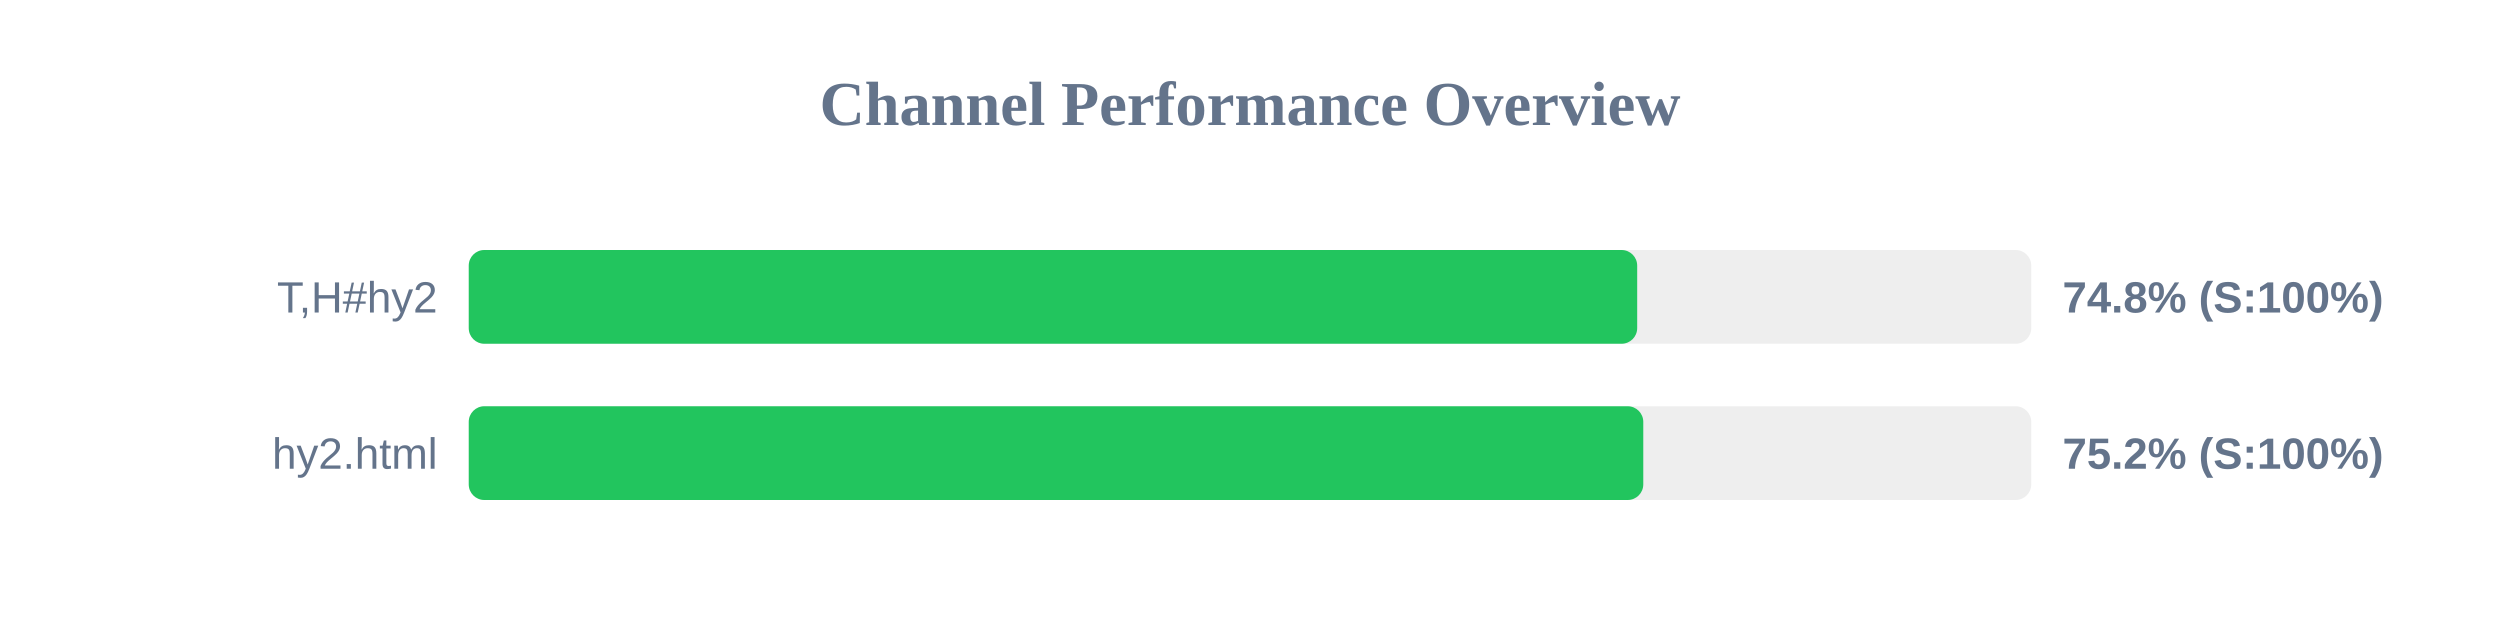
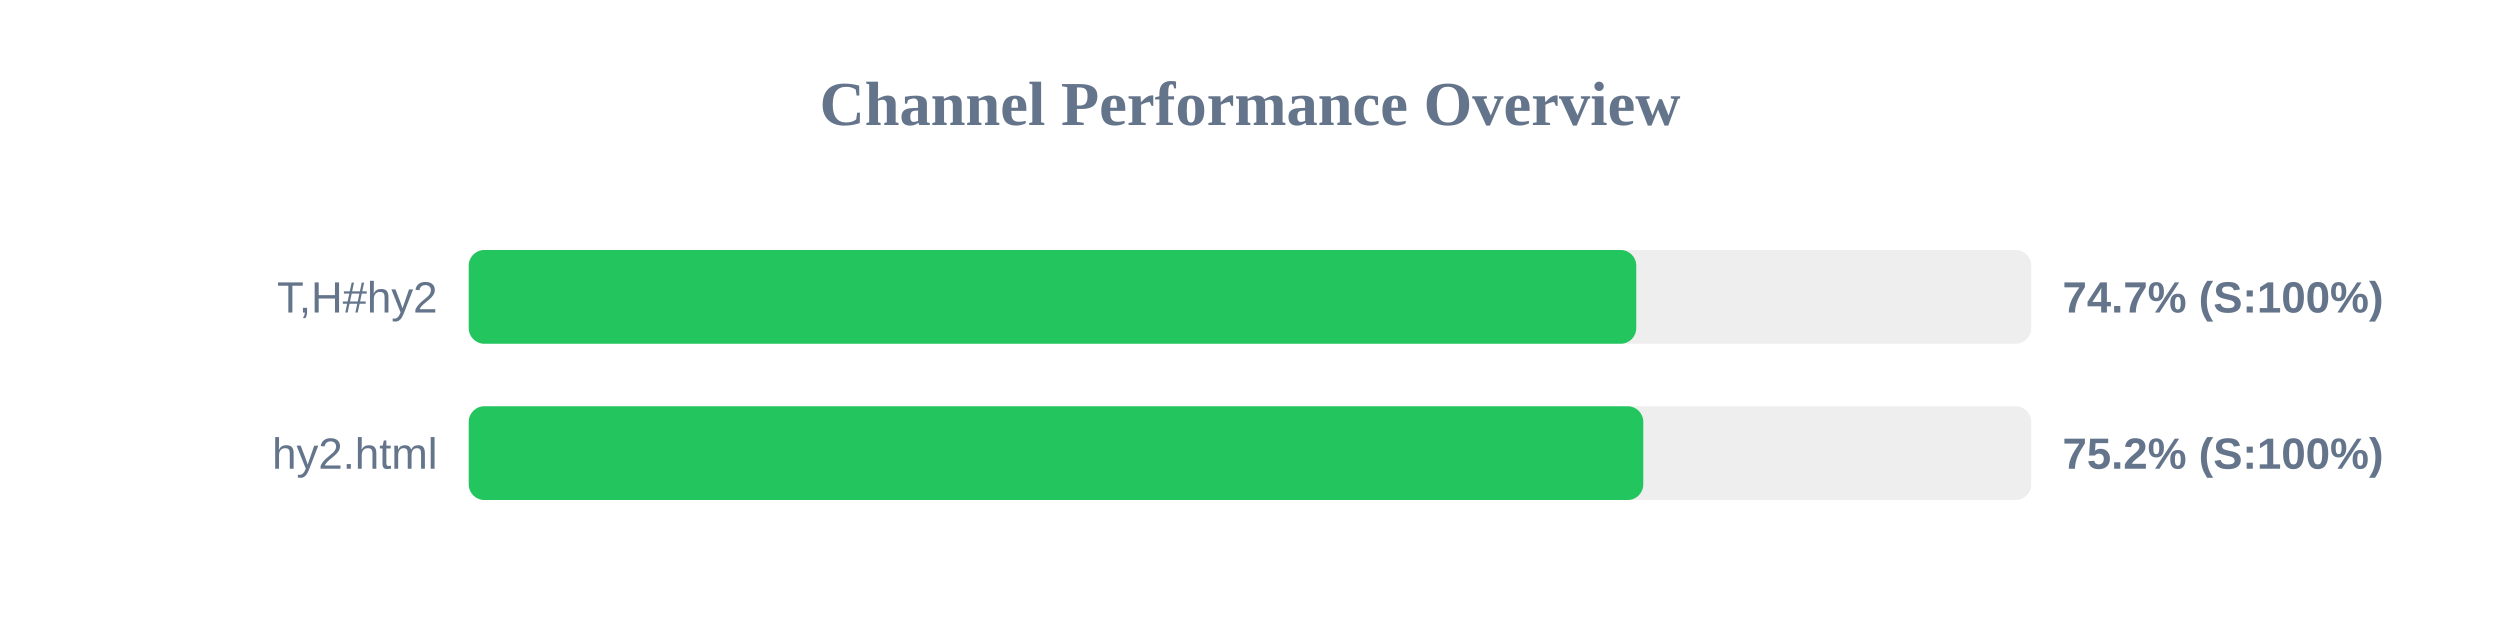
<svg xmlns="http://www.w3.org/2000/svg" width="800" height="200" version="1.1">
  <style>
        .row { font: 14px Arial; fill: #64748b; }
        .score { font: bold 14px Arial; fill: #64748b; }
    </style>
  <text x="400" y="40" text-anchor="middle" font-size="20px" font-weight="bold" fill="#64748b">Channel Performance Overview</text>
  <rect x="150" y="80" width="500" height="30" fill="#eee" rx="5" />
-   <rect x="150" y="80" width="373.9" height="30" fill="#22c55e" rx="5" />
+   <rect x="150" y="80" width="373.6" height="30" fill="#22c55e" rx="5" />
  <text x="140" y="100" text-anchor="end" class="row">T,H#hy2</text>
-   <text x="660" y="100" text-anchor="start" class="score">74.8% (S:100%)</text>
+   <text x="660" y="100" text-anchor="start" class="score">74.7% (S:100%)</text>
  <rect x="150" y="130" width="500" height="30" fill="#eee" rx="5" />
  <rect x="150" y="130" width="375.85" height="30" fill="#22c55e" rx="5" />
  <text x="140" y="150" text-anchor="end" class="row">hy2.html</text>
  <text x="660" y="150" text-anchor="start" class="score">75.2% (S:100%)</text>
</svg>
